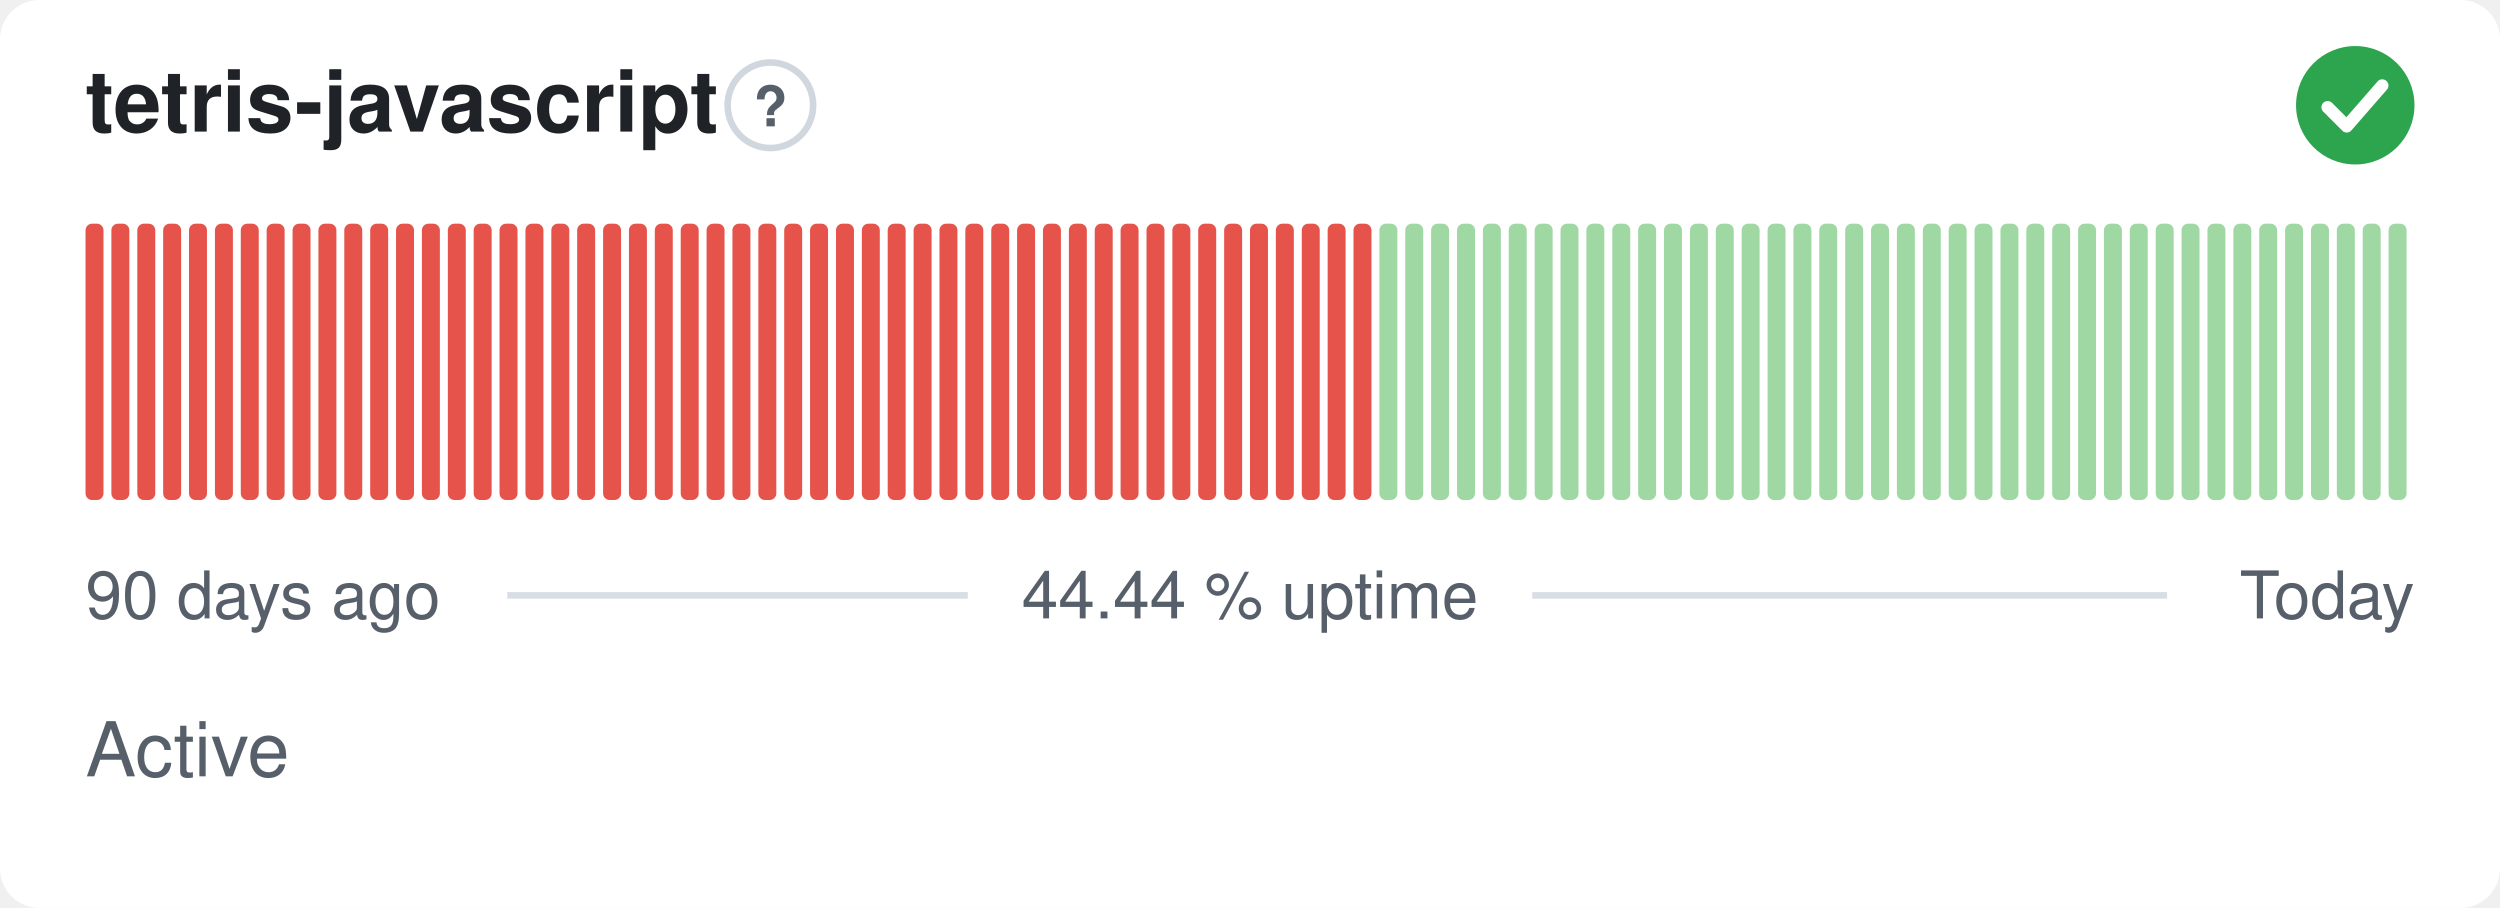
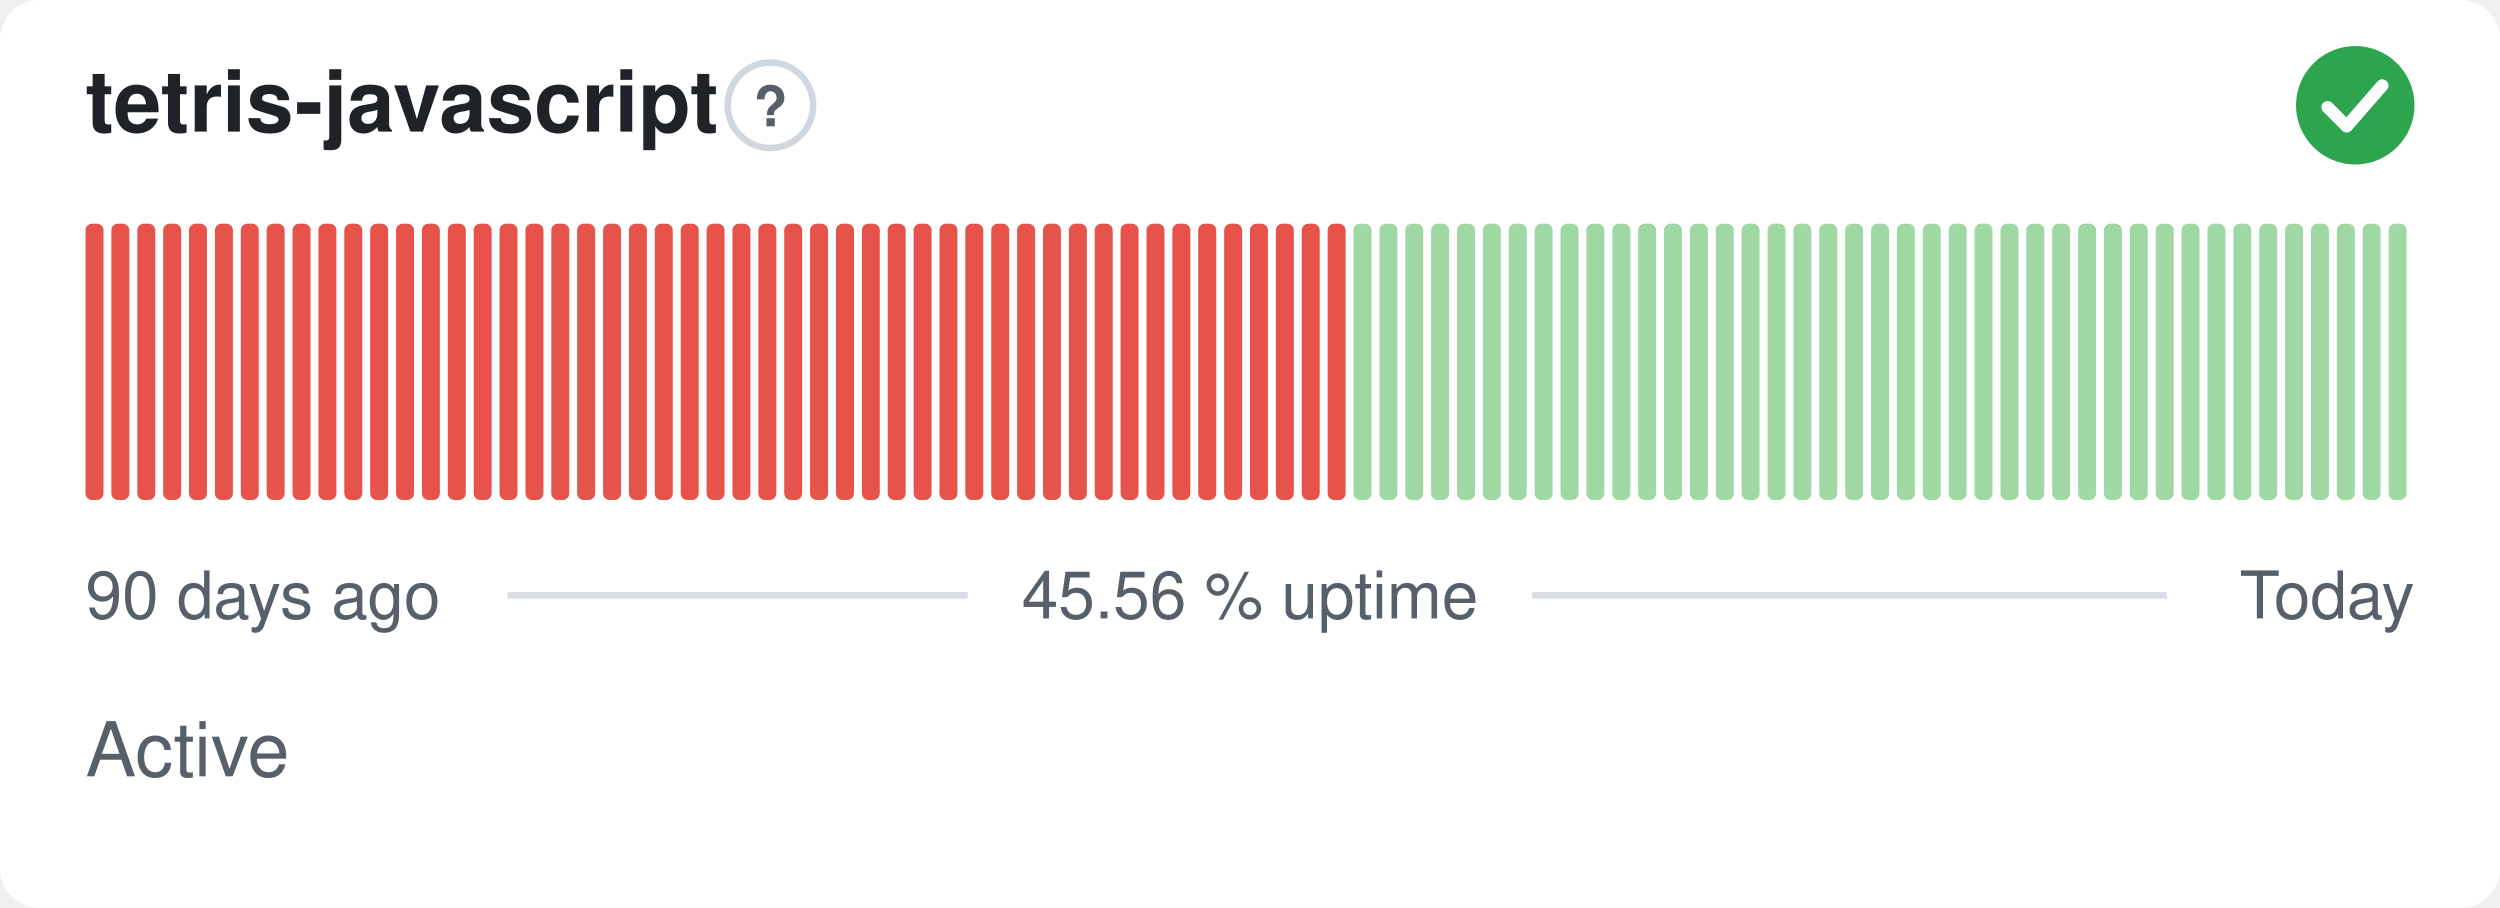
- <svg xmlns="http://www.w3.org/2000/svg" width="380" height="138" viewBox="0 0 380 138" role="img" aria-label="tetris-javascript: Active, 44.44 % uptime over the last 90 days" font-family="-apple-system,BlinkMacSystemFont,'Segoe UI',Helvetica,Arial,sans-serif">
+ <svg xmlns="http://www.w3.org/2000/svg" width="380" height="138" viewBox="0 0 380 138" role="img" aria-label="tetris-javascript: Active, 45.56 % uptime over the last 90 days" font-family="-apple-system,BlinkMacSystemFont,'Segoe UI',Helvetica,Arial,sans-serif">
  <style>
    @media (prefers-color-scheme: dark) {
      .bg { fill: #0d1117 }
      .title { fill: #e6edf3 }
      .muted { fill: #8b949e }
      .hint { stroke: #30363d }
      .rule { stroke: #30363d }
      .nodata { fill: #21262d }
    }
  </style>
  <rect class="bg" width="380" height="138" rx="6" fill="#ffffff" />
  <text class="title" x="13" y="20" font-size="13" font-weight="600" fill="#1f2328">tetris-javascript</text>
  <circle class="hint" cx="117.1" cy="16" r="6.5" fill="none" stroke="#d0d7de" stroke-width="1" />
  <text class="muted" x="117.1" y="19.2" text-anchor="middle" font-size="8.5" font-weight="700" fill="#57606a">?</text>
  <circle cx="358" cy="16" r="9" fill="#2da44e" />
  <path d="M353.80 16.30l2.90 2.90 5.40 -6.20" fill="none" stroke="#fff" stroke-width="1.89" stroke-linecap="round" stroke-linejoin="round" />
  <rect x="13.00" y="34.00" width="2.73" height="42.00" rx="1" fill="#e5534b" />
  <rect x="16.93" y="34.00" width="2.73" height="42.00" rx="1" fill="#e5534b" />
  <rect x="20.87" y="34.00" width="2.73" height="42.00" rx="1" fill="#e5534b" />
  <rect x="24.80" y="34.00" width="2.73" height="42.00" rx="1" fill="#e5534b" />
  <rect x="28.73" y="34.00" width="2.73" height="42.00" rx="1" fill="#e5534b" />
  <rect x="32.67" y="34.00" width="2.73" height="42.00" rx="1" fill="#e5534b" />
  <rect x="36.60" y="34.00" width="2.73" height="42.00" rx="1" fill="#e5534b" />
  <rect x="40.53" y="34.00" width="2.73" height="42.00" rx="1" fill="#e5534b" />
  <rect x="44.47" y="34.00" width="2.73" height="42.00" rx="1" fill="#e5534b" />
  <rect x="48.40" y="34.00" width="2.73" height="42.00" rx="1" fill="#e5534b" />
  <rect x="52.33" y="34.00" width="2.73" height="42.00" rx="1" fill="#e5534b" />
  <rect x="56.27" y="34.00" width="2.73" height="42.00" rx="1" fill="#e5534b" />
  <rect x="60.20" y="34.00" width="2.73" height="42.00" rx="1" fill="#e5534b" />
  <rect x="64.13" y="34.00" width="2.73" height="42.00" rx="1" fill="#e5534b" />
  <rect x="68.07" y="34.00" width="2.73" height="42.00" rx="1" fill="#e5534b" />
  <rect x="72.00" y="34.00" width="2.73" height="42.00" rx="1" fill="#e5534b" />
  <rect x="75.93" y="34.00" width="2.73" height="42.00" rx="1" fill="#e5534b" />
  <rect x="79.87" y="34.00" width="2.73" height="42.00" rx="1" fill="#e5534b" />
  <rect x="83.80" y="34.00" width="2.73" height="42.00" rx="1" fill="#e5534b" />
  <rect x="87.73" y="34.00" width="2.73" height="42.00" rx="1" fill="#e5534b" />
  <rect x="91.67" y="34.00" width="2.73" height="42.00" rx="1" fill="#e5534b" />
  <rect x="95.60" y="34.00" width="2.73" height="42.00" rx="1" fill="#e5534b" />
  <rect x="99.53" y="34.00" width="2.73" height="42.00" rx="1" fill="#e5534b" />
  <rect x="103.47" y="34.00" width="2.73" height="42.00" rx="1" fill="#e5534b" />
  <rect x="107.40" y="34.00" width="2.73" height="42.00" rx="1" fill="#e5534b" />
  <rect x="111.33" y="34.00" width="2.73" height="42.00" rx="1" fill="#e5534b" />
  <rect x="115.27" y="34.00" width="2.73" height="42.00" rx="1" fill="#e5534b" />
  <rect x="119.20" y="34.00" width="2.73" height="42.00" rx="1" fill="#e5534b" />
  <rect x="123.13" y="34.00" width="2.73" height="42.00" rx="1" fill="#e5534b" />
  <rect x="127.07" y="34.00" width="2.73" height="42.00" rx="1" fill="#e5534b" />
  <rect x="131.00" y="34.00" width="2.73" height="42.00" rx="1" fill="#e5534b" />
  <rect x="134.93" y="34.00" width="2.73" height="42.00" rx="1" fill="#e5534b" />
  <rect x="138.87" y="34.00" width="2.73" height="42.00" rx="1" fill="#e5534b" />
  <rect x="142.80" y="34.00" width="2.73" height="42.00" rx="1" fill="#e5534b" />
  <rect x="146.73" y="34.00" width="2.73" height="42.00" rx="1" fill="#e5534b" />
  <rect x="150.67" y="34.00" width="2.73" height="42.00" rx="1" fill="#e5534b" />
  <rect x="154.60" y="34.00" width="2.73" height="42.00" rx="1" fill="#e5534b" />
  <rect x="158.53" y="34.00" width="2.73" height="42.00" rx="1" fill="#e5534b" />
  <rect x="162.47" y="34.00" width="2.73" height="42.00" rx="1" fill="#e5534b" />
  <rect x="166.40" y="34.00" width="2.73" height="42.00" rx="1" fill="#e5534b" />
  <rect x="170.33" y="34.00" width="2.73" height="42.00" rx="1" fill="#e5534b" />
  <rect x="174.27" y="34.00" width="2.73" height="42.00" rx="1" fill="#e5534b" />
  <rect x="178.20" y="34.00" width="2.73" height="42.00" rx="1" fill="#e5534b" />
  <rect x="182.13" y="34.00" width="2.73" height="42.00" rx="1" fill="#e5534b" />
  <rect x="186.07" y="34.00" width="2.73" height="42.00" rx="1" fill="#e5534b" />
  <rect x="190.00" y="34.00" width="2.73" height="42.00" rx="1" fill="#e5534b" />
  <rect x="193.93" y="34.00" width="2.73" height="42.00" rx="1" fill="#e5534b" />
  <rect x="197.87" y="34.00" width="2.73" height="42.00" rx="1" fill="#e5534b" />
  <rect x="201.80" y="34.00" width="2.73" height="42.00" rx="1" fill="#e5534b" />
-   <rect x="205.73" y="34.00" width="2.73" height="42.00" rx="1" fill="#e5534b" />
+   <rect x="205.73" y="34.00" width="2.73" height="42.00" rx="1" fill="#9fd8a3" />
  <rect x="209.67" y="34.00" width="2.73" height="42.00" rx="1" fill="#9fd8a3" />
  <rect x="213.60" y="34.00" width="2.73" height="42.00" rx="1" fill="#9fd8a3" />
  <rect x="217.53" y="34.00" width="2.73" height="42.00" rx="1" fill="#9fd8a3" />
  <rect x="221.47" y="34.00" width="2.73" height="42.00" rx="1" fill="#9fd8a3" />
  <rect x="225.40" y="34.00" width="2.73" height="42.00" rx="1" fill="#9fd8a3" />
  <rect x="229.33" y="34.00" width="2.73" height="42.00" rx="1" fill="#9fd8a3" />
  <rect x="233.27" y="34.00" width="2.73" height="42.00" rx="1" fill="#9fd8a3" />
  <rect x="237.20" y="34.00" width="2.73" height="42.00" rx="1" fill="#9fd8a3" />
  <rect x="241.13" y="34.00" width="2.73" height="42.00" rx="1" fill="#9fd8a3" />
  <rect x="245.07" y="34.00" width="2.73" height="42.00" rx="1" fill="#9fd8a3" />
  <rect x="249.00" y="34.00" width="2.73" height="42.00" rx="1" fill="#9fd8a3" />
  <rect x="252.93" y="34.00" width="2.73" height="42.00" rx="1" fill="#9fd8a3" />
  <rect x="256.87" y="34.00" width="2.73" height="42.00" rx="1" fill="#9fd8a3" />
  <rect x="260.80" y="34.00" width="2.73" height="42.00" rx="1" fill="#9fd8a3" />
  <rect x="264.73" y="34.00" width="2.73" height="42.00" rx="1" fill="#9fd8a3" />
  <rect x="268.67" y="34.00" width="2.73" height="42.00" rx="1" fill="#9fd8a3" />
  <rect x="272.60" y="34.00" width="2.73" height="42.00" rx="1" fill="#9fd8a3" />
  <rect x="276.53" y="34.00" width="2.73" height="42.00" rx="1" fill="#9fd8a3" />
  <rect x="280.47" y="34.00" width="2.73" height="42.00" rx="1" fill="#9fd8a3" />
  <rect x="284.40" y="34.00" width="2.73" height="42.00" rx="1" fill="#9fd8a3" />
  <rect x="288.33" y="34.00" width="2.73" height="42.00" rx="1" fill="#9fd8a3" />
  <rect x="292.27" y="34.00" width="2.73" height="42.00" rx="1" fill="#9fd8a3" />
  <rect x="296.20" y="34.00" width="2.73" height="42.00" rx="1" fill="#9fd8a3" />
  <rect x="300.13" y="34.00" width="2.73" height="42.00" rx="1" fill="#9fd8a3" />
  <rect x="304.07" y="34.00" width="2.73" height="42.00" rx="1" fill="#9fd8a3" />
  <rect x="308.00" y="34.00" width="2.73" height="42.00" rx="1" fill="#9fd8a3" />
  <rect x="311.93" y="34.00" width="2.73" height="42.00" rx="1" fill="#9fd8a3" />
  <rect x="315.87" y="34.00" width="2.73" height="42.00" rx="1" fill="#9fd8a3" />
  <rect x="319.80" y="34.00" width="2.73" height="42.00" rx="1" fill="#9fd8a3" />
  <rect x="323.73" y="34.00" width="2.73" height="42.00" rx="1" fill="#9fd8a3" />
  <rect x="327.67" y="34.00" width="2.73" height="42.00" rx="1" fill="#9fd8a3" />
  <rect x="331.60" y="34.00" width="2.73" height="42.00" rx="1" fill="#9fd8a3" />
  <rect x="335.53" y="34.00" width="2.73" height="42.00" rx="1" fill="#9fd8a3" />
  <rect x="339.47" y="34.00" width="2.73" height="42.00" rx="1" fill="#9fd8a3" />
  <rect x="343.40" y="34.00" width="2.73" height="42.00" rx="1" fill="#9fd8a3" />
  <rect x="347.33" y="34.00" width="2.73" height="42.00" rx="1" fill="#9fd8a3" />
  <rect x="351.27" y="34.00" width="2.73" height="42.00" rx="1" fill="#9fd8a3" />
  <rect x="355.20" y="34.00" width="2.73" height="42.00" rx="1" fill="#9fd8a3" />
  <rect x="359.13" y="34.00" width="2.73" height="42.00" rx="1" fill="#9fd8a3" />
  <rect x="363.07" y="34.00" width="2.73" height="42.00" rx="1" fill="#9fd8a3" />
  <text class="muted" x="13" y="94" font-size="10" fill="#57606a">90 days ago</text>
-   <text class="muted" x="190" y="94" text-anchor="middle" font-size="10" fill="#57606a">44.44 % uptime</text>
+   <text class="muted" x="190" y="94" text-anchor="middle" font-size="10" fill="#57606a">45.56 % uptime</text>
  <text class="muted" x="367" y="94" text-anchor="end" font-size="10" fill="#57606a">Today</text>
  <line class="rule" x1="77.1" y1="90.5" x2="147.1" y2="90.5" stroke="#d8dee4" stroke-width="1" />
  <line class="rule" x1="232.9" y1="90.5" x2="329.4" y2="90.5" stroke="#d8dee4" stroke-width="1" />
  <text class="muted" x="13" y="118" font-size="11.5" fill="#57606a">Active</text>
</svg>
